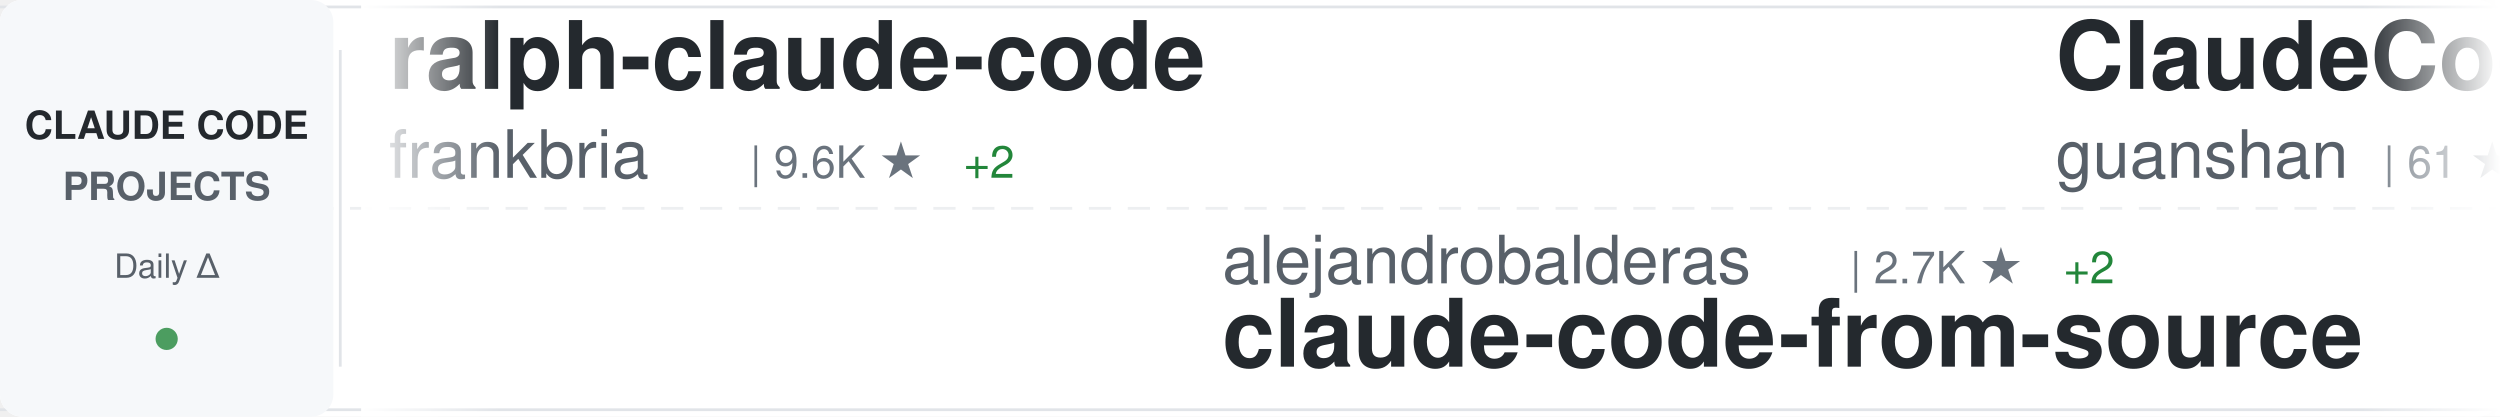
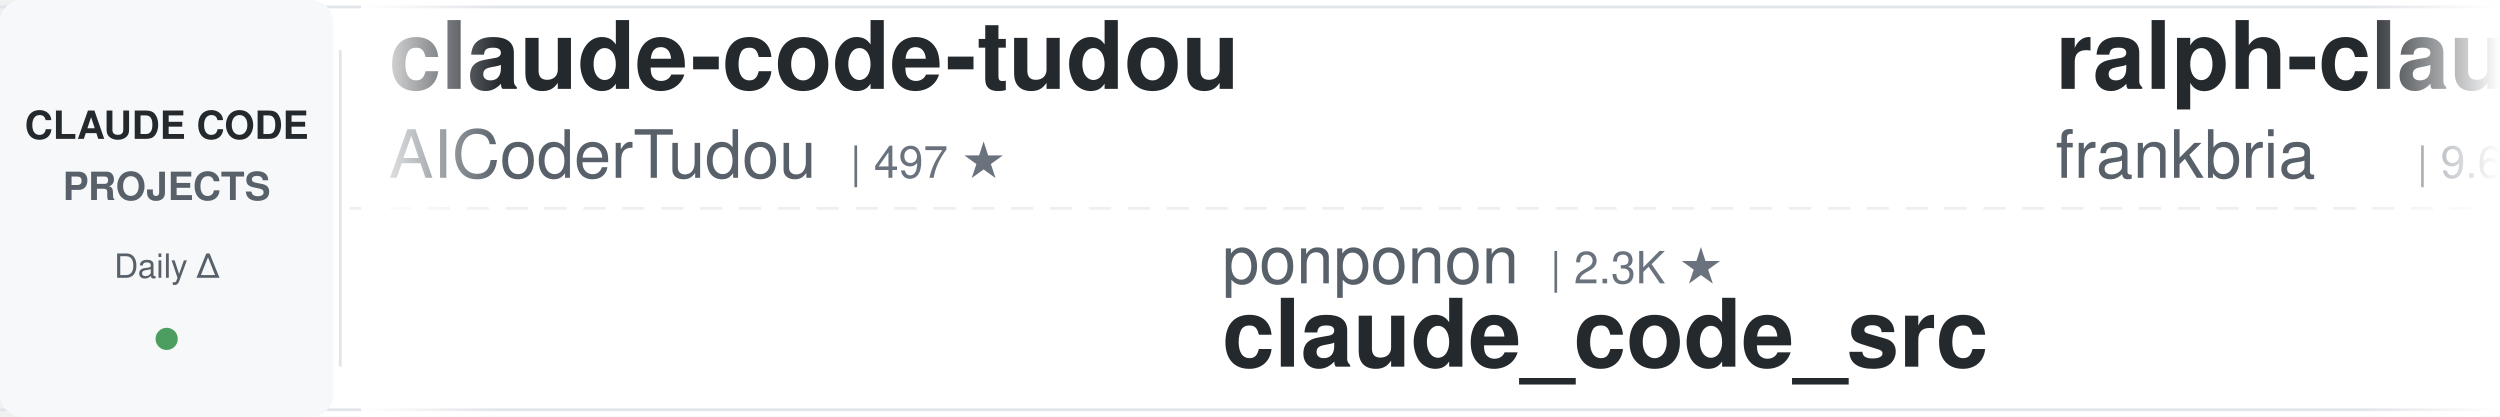
<svg xmlns="http://www.w3.org/2000/svg" width="900" height="150">
  <defs>
    <linearGradient id="awesomeLeftFade" x1="0%" y1="0%" x2="100%" y2="0%">
      <stop offset="0%" style="stop-color:#ffffff;stop-opacity:1" />
      <stop offset="100%" style="stop-color:#ffffff;stop-opacity:0" />
    </linearGradient>
    <linearGradient id="awesomeRightFade" x1="0%" y1="0%" x2="100%" y2="0%">
      <stop offset="0%" style="stop-color:#ffffff;stop-opacity:0" />
      <stop offset="100%" style="stop-color:#ffffff;stop-opacity:1" />
    </linearGradient>
  </defs>
  <rect width="900" height="150" fill="#ffffff" rx="8" />
  <rect x="0" y="2" width="900" height="1" fill="#e1e4e8" />
  <rect x="0" y="147" width="900" height="1" fill="#e1e4e8" />
  <line x1="0" y1="75" x2="900" y2="75" stroke="#e1e4e8" stroke-width="1" stroke-dasharray="8 6" opacity="0.6" />
  <rect x="0" y="0" width="120" height="150" fill="#f6f8fa" rx="8" />
  <text x="60" y="50" font-family="-apple-system, BlinkMacSystemFont, 'Segoe UI', Helvetica, Arial, sans-serif" font-size="14" font-weight="600" fill="#24292e" text-anchor="middle">CLAUDE CODE</text>
  <text x="60" y="72" font-family="-apple-system, BlinkMacSystemFont, 'Segoe UI', Helvetica, Arial, sans-serif" font-size="14" font-weight="600" fill="#586069" text-anchor="middle">PROJECTS</text>
  <text x="60" y="100" font-family="-apple-system, BlinkMacSystemFont, 'Segoe UI', Helvetica, Arial, sans-serif" font-size="12" font-weight="500" fill="#586069" text-anchor="middle">Daily Δ</text>
  <circle cx="60" cy="122" r="4" fill="#22863a" opacity="0.8" />
  <rect x="122" y="18" width="1" height="114" fill="#e1e4e8" />
  <clipPath id="awesomeTickerClip">
    <rect x="130" y="0" width="770" height="150" />
  </clipPath>
  <g clip-path="url(#awesomeTickerClip)">
    <g id="awesomeTickerItems">
      <animateTransform attributeName="transform" attributeType="XML" type="translate" from="0 0" to="-3000 0" dur="54s" repeatCount="indefinite" />
      <g transform="translate(0, 0)">
+         <text x="140" y="32" font-family="-apple-system, BlinkMacSystemFont, 'Segoe UI', Helvetica, Arial, sans-serif" font-size="34" font-weight="600" fill="#24292e">claude-code-tudou</text>
+         <text x="140" y="64" font-family="-apple-system, BlinkMacSystemFont, 'Segoe UI', Helvetica, Arial, sans-serif" font-size="24" font-weight="400" fill="#586069">AICoderTudou</text>
+         <text x="306" y="64" font-family="-apple-system, BlinkMacSystemFont, 'Segoe UI', Helvetica, Arial, sans-serif" font-size="16" font-weight="500" fill="#6a737d">| 497 ★</text>
+       </g>
+       <g transform="translate(300, 0)">
+         <text x="140" y="102" font-family="-apple-system, BlinkMacSystemFont, 'Segoe UI', Helvetica, Arial, sans-serif" font-size="24" font-weight="400" fill="#586069">ponponon</text>
+         <text x="258" y="102" font-family="-apple-system, BlinkMacSystemFont, 'Segoe UI', Helvetica, Arial, sans-serif" font-size="16" font-weight="500" fill="#6a737d">| 2.3K ★</text>
+         <text x="140" y="132" font-family="-apple-system, BlinkMacSystemFont, 'Segoe UI', Helvetica, Arial, sans-serif" font-size="34" font-weight="600" fill="#24292e">claude_code_src</text>
+       </g>
+       <g transform="translate(600, 0)">
        <text x="140" y="32" font-family="-apple-system, BlinkMacSystemFont, 'Segoe UI', Helvetica, Arial, sans-serif" font-size="34" font-weight="600" fill="#24292e">ralph-claude-code</text>
        <text x="140" y="64" font-family="-apple-system, BlinkMacSystemFont, 'Segoe UI', Helvetica, Arial, sans-serif" font-size="24" font-weight="400" fill="#586069">frankbria</text>
        <text x="270" y="64" font-family="-apple-system, BlinkMacSystemFont, 'Segoe UI', Helvetica, Arial, sans-serif" font-size="16" font-weight="500" fill="#6a737d">| 9.6K ★</text>
-         <text x="347" y="64" font-family="-apple-system, BlinkMacSystemFont, 'Segoe UI', Helvetica, Arial, sans-serif" font-size="16" font-weight="500" fill="#22863a"> +2</text>
-       </g>
-       <g transform="translate(300, 0)">
-         <text x="140" y="102" font-family="-apple-system, BlinkMacSystemFont, 'Segoe UI', Helvetica, Arial, sans-serif" font-size="24" font-weight="400" fill="#586069">alejandrobalderas</text>
-         <text x="366" y="102" font-family="-apple-system, BlinkMacSystemFont, 'Segoe UI', Helvetica, Arial, sans-serif" font-size="16" font-weight="500" fill="#6a737d">| 2.7K ★</text>
-         <text x="443" y="102" font-family="-apple-system, BlinkMacSystemFont, 'Segoe UI', Helvetica, Arial, sans-serif" font-size="16" font-weight="500" fill="#22863a"> +2</text>
-         <text x="140" y="132" font-family="-apple-system, BlinkMacSystemFont, 'Segoe UI', Helvetica, Arial, sans-serif" font-size="34" font-weight="600" fill="#24292e">claude-code-from-source</text>
-       </g>
-       <g transform="translate(600, 0)">
-         <text x="140" y="32" font-family="-apple-system, BlinkMacSystemFont, 'Segoe UI', Helvetica, Arial, sans-serif" font-size="34" font-weight="600" fill="#24292e">ClaudeCode</text>
-         <text x="140" y="64" font-family="-apple-system, BlinkMacSystemFont, 'Segoe UI', Helvetica, Arial, sans-serif" font-size="24" font-weight="400" fill="#586069">guanshan</text>
-         <text x="258" y="64" font-family="-apple-system, BlinkMacSystemFont, 'Segoe UI', Helvetica, Arial, sans-serif" font-size="16" font-weight="500" fill="#6a737d">| 61 ★</text>
      </g>
      <g transform="translate(900, 0)">
+         <text x="140" y="102" font-family="-apple-system, BlinkMacSystemFont, 'Segoe UI', Helvetica, Arial, sans-serif" font-size="24" font-weight="400" fill="#586069">ChinaSiro</text>
+         <text x="270" y="102" font-family="-apple-system, BlinkMacSystemFont, 'Segoe UI', Helvetica, Arial, sans-serif" font-size="16" font-weight="500" fill="#6a737d">| 9.6K ★</text>
+         <text x="140" y="132" font-family="-apple-system, BlinkMacSystemFont, 'Segoe UI', Helvetica, Arial, sans-serif" font-size="34" font-weight="600" fill="#24292e">claude-code-sourcemap</text>
+       </g>
+       <g transform="translate(1200, 0)">
+         <text x="140" y="32" font-family="-apple-system, BlinkMacSystemFont, 'Segoe UI', Helvetica, Arial, sans-serif" font-size="34" font-weight="600" fill="#24292e">claude-code-harness</text>
+         <text x="140" y="64" font-family="-apple-system, BlinkMacSystemFont, 'Segoe UI', Helvetica, Arial, sans-serif" font-size="24" font-weight="400" fill="#586069">Chachamaru127</text>
+         <text x="318" y="64" font-family="-apple-system, BlinkMacSystemFont, 'Segoe UI', Helvetica, Arial, sans-serif" font-size="16" font-weight="500" fill="#6a737d">| 3.0K ★</text>
+       </g>
+       <g transform="translate(1500, 0)">
+         <text x="140" y="102" font-family="-apple-system, BlinkMacSystemFont, 'Segoe UI', Helvetica, Arial, sans-serif" font-size="24" font-weight="400" fill="#586069">zebbern</text>
+         <text x="246" y="102" font-family="-apple-system, BlinkMacSystemFont, 'Segoe UI', Helvetica, Arial, sans-serif" font-size="16" font-weight="500" fill="#6a737d">| 4.4K ★</text>
+         <text x="140" y="132" font-family="-apple-system, BlinkMacSystemFont, 'Segoe UI', Helvetica, Arial, sans-serif" font-size="34" font-weight="600" fill="#24292e">claude-code-guide</text>
+       </g>
+       <g transform="translate(1800, 0)">
+         <text x="140" y="32" font-family="-apple-system, BlinkMacSystemFont, 'Segoe UI', Helvetica, Arial, sans-serif" font-size="34" font-weight="600" fill="#24292e">claude-code-source</text>
+         <text x="140" y="64" font-family="-apple-system, BlinkMacSystemFont, 'Segoe UI', Helvetica, Arial, sans-serif" font-size="24" font-weight="400" fill="#586069">AprilNEA</text>
+         <text x="258" y="64" font-family="-apple-system, BlinkMacSystemFont, 'Segoe UI', Helvetica, Arial, sans-serif" font-size="16" font-weight="500" fill="#6a737d">| 392 ★</text>
+       </g>
+       <g transform="translate(2100, 0)">
+         <text x="140" y="102" font-family="-apple-system, BlinkMacSystemFont, 'Segoe UI', Helvetica, Arial, sans-serif" font-size="24" font-weight="400" fill="#586069">777genius</text>
+         <text x="270" y="102" font-family="-apple-system, BlinkMacSystemFont, 'Segoe UI', Helvetica, Arial, sans-serif" font-size="16" font-weight="500" fill="#6a737d">| 921 ★</text>
+         <text x="140" y="132" font-family="-apple-system, BlinkMacSystemFont, 'Segoe UI', Helvetica, Arial, sans-serif" font-size="34" font-weight="600" fill="#24292e">claude-code-source-code</text>
+       </g>
+       <g transform="translate(2400, 0)">
+         <text x="140" y="32" font-family="-apple-system, BlinkMacSystemFont, 'Segoe UI', Helvetica, Arial, sans-serif" font-size="34" font-weight="600" fill="#24292e">Dive-into-Claude-Code</text>
+         <text x="140" y="64" font-family="-apple-system, BlinkMacSystemFont, 'Segoe UI', Helvetica, Arial, sans-serif" font-size="24" font-weight="400" fill="#586069">VILA-Lab</text>
+         <text x="258" y="64" font-family="-apple-system, BlinkMacSystemFont, 'Segoe UI', Helvetica, Arial, sans-serif" font-size="16" font-weight="500" fill="#6a737d">| 2.0K ★</text>
+       </g>
+       <g transform="translate(2700, 0)">
        <text x="140" y="102" font-family="-apple-system, BlinkMacSystemFont, 'Segoe UI', Helvetica, Arial, sans-serif" font-size="24" font-weight="400" fill="#586069">1rgs</text>
        <text x="210" y="102" font-family="-apple-system, BlinkMacSystemFont, 'Segoe UI', Helvetica, Arial, sans-serif" font-size="16" font-weight="500" fill="#6a737d">| 3.7K ★</text>
        <text x="140" y="132" font-family="-apple-system, BlinkMacSystemFont, 'Segoe UI', Helvetica, Arial, sans-serif" font-size="34" font-weight="600" fill="#24292e">claude-code-proxy</text>
      </g>
-       <g transform="translate(1200, 0)">
-         <text x="140" y="32" font-family="-apple-system, BlinkMacSystemFont, 'Segoe UI', Helvetica, Arial, sans-serif" font-size="34" font-weight="600" fill="#24292e">claude-code-source-build</text>
-         <text x="140" y="64" font-family="-apple-system, BlinkMacSystemFont, 'Segoe UI', Helvetica, Arial, sans-serif" font-size="24" font-weight="400" fill="#586069">andrew-kramer-inno</text>
-         <text x="378" y="64" font-family="-apple-system, BlinkMacSystemFont, 'Segoe UI', Helvetica, Arial, sans-serif" font-size="16" font-weight="500" fill="#6a737d">| 595 ★</text>
-         <text x="446" y="64" font-family="-apple-system, BlinkMacSystemFont, 'Segoe UI', Helvetica, Arial, sans-serif" font-size="16" font-weight="500" fill="#22863a"> +1</text>
+       <g transform="translate(3000, 0)">
+         <text x="140" y="32" font-family="-apple-system, BlinkMacSystemFont, 'Segoe UI', Helvetica, Arial, sans-serif" font-size="34" font-weight="600" fill="#24292e">claude-code-tudou</text>
+         <text x="140" y="64" font-family="-apple-system, BlinkMacSystemFont, 'Segoe UI', Helvetica, Arial, sans-serif" font-size="24" font-weight="400" fill="#586069">AICoderTudou</text>
+         <text x="306" y="64" font-family="-apple-system, BlinkMacSystemFont, 'Segoe UI', Helvetica, Arial, sans-serif" font-size="16" font-weight="500" fill="#6a737d">| 497 ★</text>
      </g>
-       <g transform="translate(1500, 0)">
-         <text x="140" y="102" font-family="-apple-system, BlinkMacSystemFont, 'Segoe UI', Helvetica, Arial, sans-serif" font-size="24" font-weight="400" fill="#586069">Chachamaru127</text>
-         <text x="318" y="102" font-family="-apple-system, BlinkMacSystemFont, 'Segoe UI', Helvetica, Arial, sans-serif" font-size="16" font-weight="500" fill="#6a737d">| 3.0K ★</text>
-         <text x="395" y="102" font-family="-apple-system, BlinkMacSystemFont, 'Segoe UI', Helvetica, Arial, sans-serif" font-size="16" font-weight="500" fill="#22863a"> +1</text>
-         <text x="140" y="132" font-family="-apple-system, BlinkMacSystemFont, 'Segoe UI', Helvetica, Arial, sans-serif" font-size="34" font-weight="600" fill="#24292e">claude-code-harness</text>
+       <g transform="translate(3300, 0)">
+         <text x="140" y="102" font-family="-apple-system, BlinkMacSystemFont, 'Segoe UI', Helvetica, Arial, sans-serif" font-size="24" font-weight="400" fill="#586069">ponponon</text>
+         <text x="258" y="102" font-family="-apple-system, BlinkMacSystemFont, 'Segoe UI', Helvetica, Arial, sans-serif" font-size="16" font-weight="500" fill="#6a737d">| 2.3K ★</text>
+         <text x="140" y="132" font-family="-apple-system, BlinkMacSystemFont, 'Segoe UI', Helvetica, Arial, sans-serif" font-size="34" font-weight="600" fill="#24292e">claude_code_src</text>
      </g>
-       <g transform="translate(1800, 0)">
-         <text x="140" y="32" font-family="-apple-system, BlinkMacSystemFont, 'Segoe UI', Helvetica, Arial, sans-serif" font-size="34" font-weight="600" fill="#24292e">claude-code-hooks-master...</text>
-         <text x="140" y="64" font-family="-apple-system, BlinkMacSystemFont, 'Segoe UI', Helvetica, Arial, sans-serif" font-size="24" font-weight="400" fill="#586069">disler</text>
-         <text x="234" y="64" font-family="-apple-system, BlinkMacSystemFont, 'Segoe UI', Helvetica, Arial, sans-serif" font-size="16" font-weight="500" fill="#6a737d">| 3.9K ★</text>
-       </g>
-       <g transform="translate(2100, 0)">
-         <text x="140" y="102" font-family="-apple-system, BlinkMacSystemFont, 'Segoe UI', Helvetica, Arial, sans-serif" font-size="24" font-weight="400" fill="#586069">krusemediallc</text>
-         <text x="318" y="102" font-family="-apple-system, BlinkMacSystemFont, 'Segoe UI', Helvetica, Arial, sans-serif" font-size="16" font-weight="500" fill="#6a737d">| 1.0K ★</text>
-         <text x="395" y="102" font-family="-apple-system, BlinkMacSystemFont, 'Segoe UI', Helvetica, Arial, sans-serif" font-size="16" font-weight="500" fill="#22863a"> +1</text>
-         <text x="140" y="132" font-family="-apple-system, BlinkMacSystemFont, 'Segoe UI', Helvetica, Arial, sans-serif" font-size="34" font-weight="600" fill="#24292e">arcads-claude-code</text>
-       </g>
-       <g transform="translate(2400, 0)">
-         <text x="140" y="32" font-family="-apple-system, BlinkMacSystemFont, 'Segoe UI', Helvetica, Arial, sans-serif" font-size="34" font-weight="600" fill="#24292e">claude-code-system-promp...</text>
-         <text x="140" y="64" font-family="-apple-system, BlinkMacSystemFont, 'Segoe UI', Helvetica, Arial, sans-serif" font-size="24" font-weight="400" fill="#586069">Piebald-AI</text>
-         <text x="282" y="64" font-family="-apple-system, BlinkMacSystemFont, 'Segoe UI', Helvetica, Arial, sans-serif" font-size="16" font-weight="500" fill="#6a737d">| 12.0K ★</text>
-         <text x="368" y="64" font-family="-apple-system, BlinkMacSystemFont, 'Segoe UI', Helvetica, Arial, sans-serif" font-size="16" font-weight="500" fill="#22863a"> +4</text>
-       </g>
-       <g transform="translate(2700, 0)">
-         <text x="140" y="102" font-family="-apple-system, BlinkMacSystemFont, 'Segoe UI', Helvetica, Arial, sans-serif" font-size="24" font-weight="400" fill="#586069">Yeachan-Heo</text>
-         <text x="294" y="102" font-family="-apple-system, BlinkMacSystemFont, 'Segoe UI', Helvetica, Arial, sans-serif" font-size="16" font-weight="500" fill="#6a737d">| 38.1K ★</text>
-         <text x="380" y="102" font-family="-apple-system, BlinkMacSystemFont, 'Segoe UI', Helvetica, Arial, sans-serif" font-size="16" font-weight="500" fill="#22863a"> +7</text>
-         <text x="140" y="132" font-family="-apple-system, BlinkMacSystemFont, 'Segoe UI', Helvetica, Arial, sans-serif" font-size="34" font-weight="600" fill="#24292e">oh-my-claudecode</text>
-       </g>
-       <g transform="translate(3000, 0)">
+       <g transform="translate(3600, 0)">
        <text x="140" y="32" font-family="-apple-system, BlinkMacSystemFont, 'Segoe UI', Helvetica, Arial, sans-serif" font-size="34" font-weight="600" fill="#24292e">ralph-claude-code</text>
        <text x="140" y="64" font-family="-apple-system, BlinkMacSystemFont, 'Segoe UI', Helvetica, Arial, sans-serif" font-size="24" font-weight="400" fill="#586069">frankbria</text>
        <text x="270" y="64" font-family="-apple-system, BlinkMacSystemFont, 'Segoe UI', Helvetica, Arial, sans-serif" font-size="16" font-weight="500" fill="#6a737d">| 9.6K ★</text>
-         <text x="347" y="64" font-family="-apple-system, BlinkMacSystemFont, 'Segoe UI', Helvetica, Arial, sans-serif" font-size="16" font-weight="500" fill="#22863a"> +2</text>
-       </g>
-       <g transform="translate(3300, 0)">
-         <text x="140" y="102" font-family="-apple-system, BlinkMacSystemFont, 'Segoe UI', Helvetica, Arial, sans-serif" font-size="24" font-weight="400" fill="#586069">alejandrobalderas</text>
-         <text x="366" y="102" font-family="-apple-system, BlinkMacSystemFont, 'Segoe UI', Helvetica, Arial, sans-serif" font-size="16" font-weight="500" fill="#6a737d">| 2.7K ★</text>
-         <text x="443" y="102" font-family="-apple-system, BlinkMacSystemFont, 'Segoe UI', Helvetica, Arial, sans-serif" font-size="16" font-weight="500" fill="#22863a"> +2</text>
-         <text x="140" y="132" font-family="-apple-system, BlinkMacSystemFont, 'Segoe UI', Helvetica, Arial, sans-serif" font-size="34" font-weight="600" fill="#24292e">claude-code-from-source</text>
-       </g>
-       <g transform="translate(3600, 0)">
-         <text x="140" y="32" font-family="-apple-system, BlinkMacSystemFont, 'Segoe UI', Helvetica, Arial, sans-serif" font-size="34" font-weight="600" fill="#24292e">ClaudeCode</text>
-         <text x="140" y="64" font-family="-apple-system, BlinkMacSystemFont, 'Segoe UI', Helvetica, Arial, sans-serif" font-size="24" font-weight="400" fill="#586069">guanshan</text>
-         <text x="258" y="64" font-family="-apple-system, BlinkMacSystemFont, 'Segoe UI', Helvetica, Arial, sans-serif" font-size="16" font-weight="500" fill="#6a737d">| 61 ★</text>
      </g>
      <g transform="translate(3900, 0)">
-         <text x="140" y="102" font-family="-apple-system, BlinkMacSystemFont, 'Segoe UI', Helvetica, Arial, sans-serif" font-size="24" font-weight="400" fill="#586069">1rgs</text>
-         <text x="210" y="102" font-family="-apple-system, BlinkMacSystemFont, 'Segoe UI', Helvetica, Arial, sans-serif" font-size="16" font-weight="500" fill="#6a737d">| 3.7K ★</text>
-         <text x="140" y="132" font-family="-apple-system, BlinkMacSystemFont, 'Segoe UI', Helvetica, Arial, sans-serif" font-size="34" font-weight="600" fill="#24292e">claude-code-proxy</text>
+         <text x="140" y="102" font-family="-apple-system, BlinkMacSystemFont, 'Segoe UI', Helvetica, Arial, sans-serif" font-size="24" font-weight="400" fill="#586069">ChinaSiro</text>
+         <text x="270" y="102" font-family="-apple-system, BlinkMacSystemFont, 'Segoe UI', Helvetica, Arial, sans-serif" font-size="16" font-weight="500" fill="#6a737d">| 9.6K ★</text>
+         <text x="140" y="132" font-family="-apple-system, BlinkMacSystemFont, 'Segoe UI', Helvetica, Arial, sans-serif" font-size="34" font-weight="600" fill="#24292e">claude-code-sourcemap</text>
      </g>
    </g>
  </g>
  <rect x="130" y="0" width="50" height="150" fill="url(#awesomeLeftFade)" />
  <rect x="850" y="0" width="50" height="150" fill="url(#awesomeRightFade)" />
</svg>
